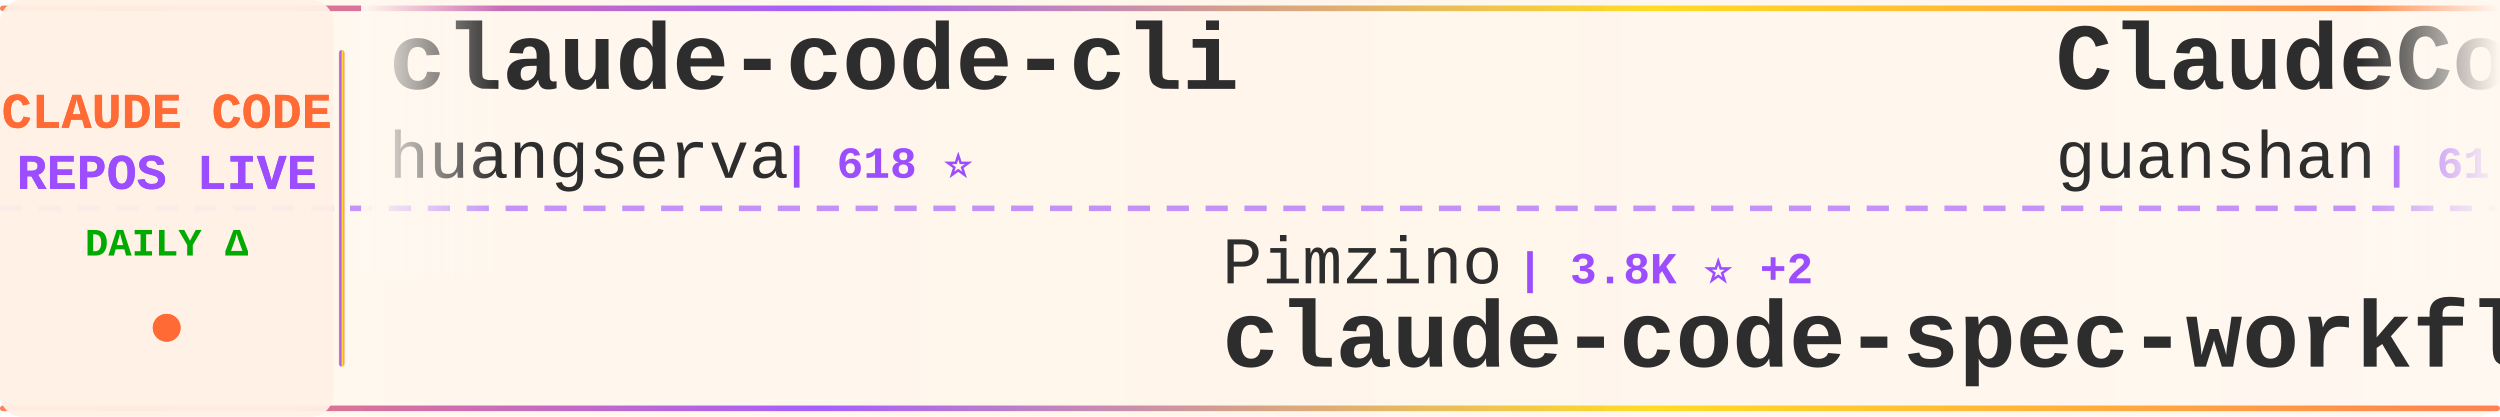
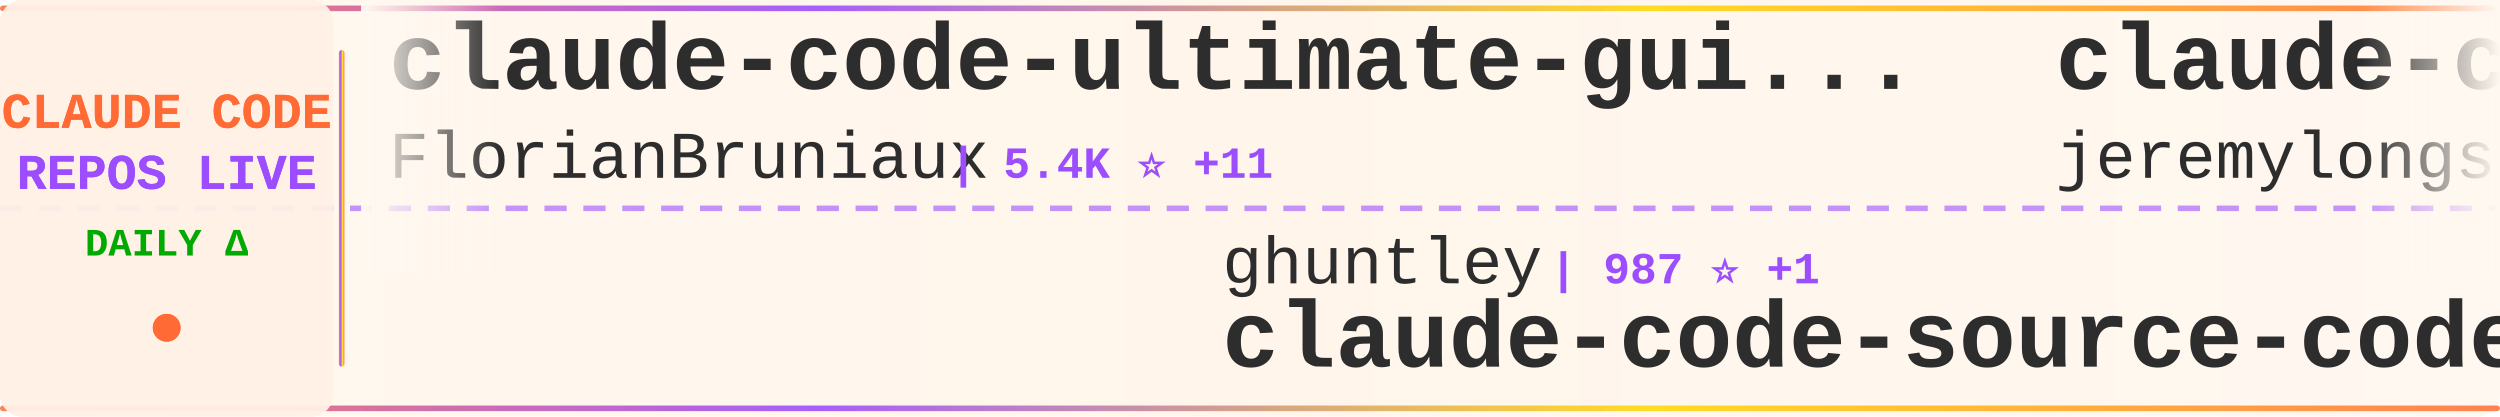
<svg xmlns="http://www.w3.org/2000/svg" width="900" height="150">
  <defs>
    <linearGradient id="tickerBg" x1="0%" y1="0%" x2="100%" y2="0%">
      <stop offset="0%" style="stop-color:#fff8f0;stop-opacity:0.98" />
      <stop offset="50%" style="stop-color:#fff5eb;stop-opacity:1" />
      <stop offset="100%" style="stop-color:#fff8f0;stop-opacity:0.98" />
    </linearGradient>
    <linearGradient id="borderGrad" x1="0%" y1="0%" x2="100%" y2="0%">
      <stop offset="0%" style="stop-color:#FF6B35;stop-opacity:0.85">
        <animate attributeName="stop-opacity" values="0.85;1;0.85" dur="2s" repeatCount="indefinite" />
      </stop>
      <stop offset="33%" style="stop-color:#9C4EFF;stop-opacity:0.9">
        <animate attributeName="stop-opacity" values="0.9;1;0.9" dur="2.2s" repeatCount="indefinite" />
      </stop>
      <stop offset="66%" style="stop-color:#FFD700;stop-opacity:0.85">
        <animate attributeName="stop-opacity" values="0.85;1;0.85" dur="1.8s" repeatCount="indefinite" />
      </stop>
      <stop offset="100%" style="stop-color:#FF6B35;stop-opacity:0.85">
        <animate attributeName="stop-opacity" values="0.85;1;0.85" dur="2s" repeatCount="indefinite" />
      </stop>
    </linearGradient>
    <filter id="textGlow">
      <feGaussianBlur stdDeviation="0.15" result="coloredBlur" />
      <feMerge>
        <feMergeNode in="coloredBlur" />
        <feMergeNode in="SourceGraphic" />
      </feMerge>
    </filter>
    <filter id="metricGlow">
      <feGaussianBlur stdDeviation="0.2" result="coloredBlur" />
      <feMerge>
        <feMergeNode in="coloredBlur" />
        <feMergeNode in="SourceGraphic" />
      </feMerge>
    </filter>
    <linearGradient id="leftFade" x1="0%" y1="0%" x2="100%" y2="0%">
      <stop offset="0%" style="stop-color:#fff8f0;stop-opacity:1" />
      <stop offset="100%" style="stop-color:#fff8f0;stop-opacity:0" />
    </linearGradient>
    <linearGradient id="rightFade" x1="0%" y1="0%" x2="100%" y2="0%">
      <stop offset="0%" style="stop-color:#fff8f0;stop-opacity:0" />
      <stop offset="100%" style="stop-color:#fff8f0;stop-opacity:1" />
    </linearGradient>
  </defs>
  <rect width="900" height="150" fill="url(#tickerBg)" rx="8" />
  <rect x="0" y="2" width="900" height="2" fill="url(#borderGrad)" rx="1" />
  <rect x="0" y="146" width="900" height="2" fill="url(#borderGrad)" rx="1" />
  <line x1="0" y1="75" x2="900" y2="75" stroke="#9C4EFF" stroke-width="2" stroke-dasharray="8 6" opacity="0.6" />
  <rect x="0" y="0" width="120" height="150" fill="#fff0e6" opacity="0.95" rx="8" />
  <text x="60" y="46" font-family="'Courier New', monospace" font-size="18" font-weight="bold" fill="#FF6B35" text-anchor="middle" filter="url(#textGlow)">
    CLAUDE CODE
  </text>
  <text x="60" y="68" font-family="'Courier New', monospace" font-size="18" font-weight="bold" fill="#9C4EFF" text-anchor="middle" filter="url(#textGlow)">
    REPOS LIVE
  </text>
  <text x="60" y="92" font-family="'Courier New', monospace" font-size="14" font-weight="bold" fill="#00aa00" text-anchor="middle">
    DAILY Δ
  </text>
  <circle cx="60" cy="118" r="5" fill="#FF6B35" filter="url(#metricGlow)">
    <animate attributeName="r" values="4;6;4" dur="1.5s" repeatCount="indefinite" />
    <animate attributeName="opacity" values="0.6;1;0.6" dur="1.5s" repeatCount="indefinite" />
  </circle>
  <rect x="122" y="18" width="2" height="114" fill="url(#borderGrad)" rx="1" />
  <clipPath id="tickerClip">
    <rect x="130" y="0" width="770" height="150" />
  </clipPath>
  <g clip-path="url(#tickerClip)">
    <g id="tickerItems">
      <animateTransform attributeName="transform" attributeType="XML" type="translate" from="0 0" to="-3000 0" dur="54s" repeatCount="indefinite" />
      <g transform="translate(0, 0)">
-         <text x="140" y="32" font-family="'Courier New', monospace" font-size="34" font-weight="bold" fill="#2d2d2d">claude-code-cli</text>
-         <text x="140" y="64" font-family="'Courier New', monospace" font-size="24" font-weight="normal" fill="#2d2d2d" opacity="1.0">huangserva</text>
-         <text x="282" y="64" font-family="'Courier New', monospace" font-size="16" font-weight="bold" fill="#9C4EFF"> | 618 ⭐</text>
+         <text x="140" y="32" font-family="'Courier New', monospace" font-size="34" font-weight="bold" fill="#2d2d2d">claude-code-ultimate-gui...</text>
+         <text x="140" y="64" font-family="'Courier New', monospace" font-size="24" font-weight="normal" fill="#2d2d2d" opacity="1.0">FlorianBruniaux</text>
+         <text x="342" y="64" font-family="'Courier New', monospace" font-size="16" font-weight="bold" fill="#9C4EFF"> | 5.4K ⭐ +11</text>
      </g>
      <g transform="translate(300, 0)">
-         <text x="140" y="102" font-family="'Courier New', monospace" font-size="24" font-weight="normal" fill="#2d2d2d" opacity="1.0">Pimzino</text>
-         <text x="246" y="102" font-family="'Courier New', monospace" font-size="16" font-weight="bold" fill="#9C4EFF"> | 3.8K ⭐ +2</text>
-         <text x="140" y="132" font-family="'Courier New', monospace" font-size="34" font-weight="bold" fill="#2d2d2d">claude-code-spec-workflo...</text>
+         <text x="140" y="102" font-family="'Courier New', monospace" font-size="24" font-weight="normal" fill="#2d2d2d" opacity="1.0">ghuntley</text>
+         <text x="258" y="102" font-family="'Courier New', monospace" font-size="16" font-weight="bold" fill="#9C4EFF"> | 987 ⭐ +1</text>
+         <text x="140" y="132" font-family="'Courier New', monospace" font-size="34" font-weight="bold" fill="#2d2d2d">claude-code-source-code-...</text>
      </g>
      <g transform="translate(600, 0)">
-         <text x="140" y="32" font-family="'Courier New', monospace" font-size="34" font-weight="bold" fill="#2d2d2d">ClaudeCode</text>
-         <text x="140" y="64" font-family="'Courier New', monospace" font-size="24" font-weight="normal" fill="#2d2d2d" opacity="1.0">guanshan</text>
-         <text x="258" y="64" font-family="'Courier New', monospace" font-size="16" font-weight="bold" fill="#9C4EFF"> | 61 ⭐</text>
+         <text x="140" y="32" font-family="'Courier New', monospace" font-size="34" font-weight="bold" fill="#2d2d2d">claude-code-plugins-plus...</text>
+         <text x="140" y="64" font-family="'Courier New', monospace" font-size="24" font-weight="normal" fill="#2d2d2d" opacity="1.0">jeremylongshore</text>
+         <text x="342" y="64" font-family="'Courier New', monospace" font-size="16" font-weight="bold" fill="#9C4EFF"> | 2.5K ⭐ +7</text>
      </g>
      <g transform="translate(900, 0)">
-         <text x="140" y="102" font-family="'Courier New', monospace" font-size="24" font-weight="normal" fill="#2d2d2d" opacity="1.0">zebbern</text>
-         <text x="246" y="102" font-family="'Courier New', monospace" font-size="16" font-weight="bold" fill="#9C4EFF"> | 4.4K ⭐ +3</text>
-         <text x="140" y="132" font-family="'Courier New', monospace" font-size="34" font-weight="bold" fill="#2d2d2d">claude-code-guide</text>
+         <text x="140" y="102" font-family="'Courier New', monospace" font-size="24" font-weight="normal" fill="#2d2d2d" opacity="1.0">JrCx7scC</text>
+         <text x="258" y="102" font-family="'Courier New', monospace" font-size="16" font-weight="bold" fill="#9C4EFF"> | 371 ⭐</text>
+         <text x="140" y="132" font-family="'Courier New', monospace" font-size="34" font-weight="bold" fill="#2d2d2d">claude-code-source</text>
      </g>
      <g transform="translate(1200, 0)">
-         <text x="140" y="32" font-family="'Courier New', monospace" font-size="34" font-weight="bold" fill="#2d2d2d">learn-claude-code</text>
-         <text x="140" y="64" font-family="'Courier New', monospace" font-size="24" font-weight="normal" fill="#2d2d2d" opacity="1.0">shareAI-lab</text>
-         <text x="294" y="64" font-family="'Courier New', monospace" font-size="16" font-weight="bold" fill="#9C4EFF"> | 70.7K ⭐ +74</text>
+         <text x="140" y="32" font-family="'Courier New', monospace" font-size="34" font-weight="bold" fill="#2d2d2d">claude-howto</text>
+         <text x="140" y="64" font-family="'Courier New', monospace" font-size="24" font-weight="normal" fill="#2d2d2d" opacity="1.0">luongnv89</text>
+         <text x="270" y="64" font-family="'Courier New', monospace" font-size="16" font-weight="bold" fill="#9C4EFF"> | 39.7K ⭐ +52</text>
      </g>
      <g transform="translate(1500, 0)">
-         <text x="140" y="102" font-family="'Courier New', monospace" font-size="24" font-weight="normal" fill="#2d2d2d" opacity="1.0">LING71671</text>
-         <text x="270" y="102" font-family="'Courier New', monospace" font-size="16" font-weight="bold" fill="#9C4EFF"> | 914 ⭐ +1</text>
-         <text x="140" y="132" font-family="'Courier New', monospace" font-size="34" font-weight="bold" fill="#2d2d2d">Open-ClaudeCode</text>
+         <text x="140" y="102" font-family="'Courier New', monospace" font-size="24" font-weight="normal" fill="#2d2d2d" opacity="1.0">carlvellotti</text>
+         <text x="306" y="102" font-family="'Courier New', monospace" font-size="16" font-weight="bold" fill="#9C4EFF"> | 2.1K ⭐</text>
+         <text x="140" y="132" font-family="'Courier New', monospace" font-size="34" font-weight="bold" fill="#2d2d2d">claude-code-pm-course</text>
      </g>
      <g transform="translate(1800, 0)">
-         <text x="140" y="32" font-family="'Courier New', monospace" font-size="34" font-weight="bold" fill="#2d2d2d">skills</text>
-         <text x="140" y="64" font-family="'Courier New', monospace" font-size="24" font-weight="normal" fill="#2d2d2d" opacity="1.0">anthropics</text>
-         <text x="282" y="64" font-family="'Courier New', monospace" font-size="16" font-weight="bold" fill="#9C4EFF"> | 160.4K ⭐ +239</text>
+         <text x="140" y="32" font-family="'Courier New', monospace" font-size="34" font-weight="bold" fill="#2d2d2d">claude-code-router</text>
+         <text x="140" y="64" font-family="'Courier New', monospace" font-size="24" font-weight="normal" fill="#2d2d2d" opacity="1.0">musistudio</text>
+         <text x="282" y="64" font-family="'Courier New', monospace" font-size="16" font-weight="bold" fill="#9C4EFF"> | 35.7K ⭐ +15</text>
      </g>
      <g transform="translate(2100, 0)">
-         <text x="140" y="102" font-family="'Courier New', monospace" font-size="24" font-weight="normal" fill="#2d2d2d" opacity="1.0">1rgs</text>
-         <text x="210" y="102" font-family="'Courier New', monospace" font-size="16" font-weight="bold" fill="#9C4EFF"> | 3.7K ⭐ +3</text>
-         <text x="140" y="132" font-family="'Courier New', monospace" font-size="34" font-weight="bold" fill="#2d2d2d">claude-code-proxy</text>
+         <text x="140" y="102" font-family="'Courier New', monospace" font-size="24" font-weight="normal" fill="#2d2d2d" opacity="1.0">ChrisWiles</text>
+         <text x="282" y="102" font-family="'Courier New', monospace" font-size="16" font-weight="bold" fill="#9C4EFF"> | 6.0K ⭐ +3</text>
+         <text x="140" y="132" font-family="'Courier New', monospace" font-size="34" font-weight="bold" fill="#2d2d2d">claude-code-showcase</text>
      </g>
      <g transform="translate(2400, 0)">
-         <text x="140" y="32" font-family="'Courier New', monospace" font-size="34" font-weight="bold" fill="#2d2d2d">claude-code-best-practic...</text>
-         <text x="140" y="64" font-family="'Courier New', monospace" font-size="24" font-weight="normal" fill="#2d2d2d" opacity="1.0">shanraisshan</text>
-         <text x="306" y="64" font-family="'Courier New', monospace" font-size="16" font-weight="bold" fill="#9C4EFF"> | 62.5K ⭐ +34</text>
+         <text x="140" y="32" font-family="'Courier New', monospace" font-size="34" font-weight="bold" fill="#2d2d2d">Claude-Code</text>
+         <text x="140" y="64" font-family="'Courier New', monospace" font-size="24" font-weight="normal" fill="#2d2d2d" opacity="1.0">OrcaWhisper</text>
+         <text x="294" y="64" font-family="'Courier New', monospace" font-size="16" font-weight="bold" fill="#9C4EFF"> | 83 ⭐</text>
      </g>
      <g transform="translate(2700, 0)">
-         <text x="140" y="102" font-family="'Courier New', monospace" font-size="24" font-weight="normal" fill="#2d2d2d" opacity="1.0">krusemediallc</text>
-         <text x="318" y="102" font-family="'Courier New', monospace" font-size="16" font-weight="bold" fill="#9C4EFF"> | 1.0K ⭐ +3</text>
-         <text x="140" y="132" font-family="'Courier New', monospace" font-size="34" font-weight="bold" fill="#2d2d2d">arcads-claude-code</text>
+         <text x="140" y="102" font-family="'Courier New', monospace" font-size="24" font-weight="normal" fill="#2d2d2d" opacity="1.0">hangsman</text>
+         <text x="258" y="102" font-family="'Courier New', monospace" font-size="16" font-weight="bold" fill="#9C4EFF"> | 787 ⭐</text>
+         <text x="140" y="132" font-family="'Courier New', monospace" font-size="34" font-weight="bold" fill="#2d2d2d">claude-code-source</text>
      </g>
      <g transform="translate(3000, 0)">
-         <text x="140" y="32" font-family="'Courier New', monospace" font-size="34" font-weight="bold" fill="#2d2d2d">claude-code-cli</text>
-         <text x="140" y="64" font-family="'Courier New', monospace" font-size="24" font-weight="normal" fill="#2d2d2d" opacity="1.0">huangserva</text>
-         <text x="282" y="64" font-family="'Courier New', monospace" font-size="16" font-weight="bold" fill="#9C4EFF"> | 618 ⭐</text>
+         <text x="140" y="32" font-family="'Courier New', monospace" font-size="34" font-weight="bold" fill="#2d2d2d">claude-code-ultimate-gui...</text>
+         <text x="140" y="64" font-family="'Courier New', monospace" font-size="24" font-weight="normal" fill="#2d2d2d" opacity="1.0">FlorianBruniaux</text>
+         <text x="342" y="64" font-family="'Courier New', monospace" font-size="16" font-weight="bold" fill="#9C4EFF"> | 5.4K ⭐ +11</text>
      </g>
      <g transform="translate(3300, 0)">
-         <text x="140" y="102" font-family="'Courier New', monospace" font-size="24" font-weight="normal" fill="#2d2d2d" opacity="1.0">Pimzino</text>
-         <text x="246" y="102" font-family="'Courier New', monospace" font-size="16" font-weight="bold" fill="#9C4EFF"> | 3.8K ⭐ +2</text>
-         <text x="140" y="132" font-family="'Courier New', monospace" font-size="34" font-weight="bold" fill="#2d2d2d">claude-code-spec-workflo...</text>
+         <text x="140" y="102" font-family="'Courier New', monospace" font-size="24" font-weight="normal" fill="#2d2d2d" opacity="1.0">ghuntley</text>
+         <text x="258" y="102" font-family="'Courier New', monospace" font-size="16" font-weight="bold" fill="#9C4EFF"> | 987 ⭐ +1</text>
+         <text x="140" y="132" font-family="'Courier New', monospace" font-size="34" font-weight="bold" fill="#2d2d2d">claude-code-source-code-...</text>
      </g>
      <g transform="translate(3600, 0)">
-         <text x="140" y="32" font-family="'Courier New', monospace" font-size="34" font-weight="bold" fill="#2d2d2d">ClaudeCode</text>
-         <text x="140" y="64" font-family="'Courier New', monospace" font-size="24" font-weight="normal" fill="#2d2d2d" opacity="1.0">guanshan</text>
-         <text x="258" y="64" font-family="'Courier New', monospace" font-size="16" font-weight="bold" fill="#9C4EFF"> | 61 ⭐</text>
+         <text x="140" y="32" font-family="'Courier New', monospace" font-size="34" font-weight="bold" fill="#2d2d2d">claude-code-plugins-plus...</text>
+         <text x="140" y="64" font-family="'Courier New', monospace" font-size="24" font-weight="normal" fill="#2d2d2d" opacity="1.0">jeremylongshore</text>
+         <text x="342" y="64" font-family="'Courier New', monospace" font-size="16" font-weight="bold" fill="#9C4EFF"> | 2.5K ⭐ +7</text>
      </g>
      <g transform="translate(3900, 0)">
-         <text x="140" y="102" font-family="'Courier New', monospace" font-size="24" font-weight="normal" fill="#2d2d2d" opacity="1.0">zebbern</text>
-         <text x="246" y="102" font-family="'Courier New', monospace" font-size="16" font-weight="bold" fill="#9C4EFF"> | 4.4K ⭐ +3</text>
-         <text x="140" y="132" font-family="'Courier New', monospace" font-size="34" font-weight="bold" fill="#2d2d2d">claude-code-guide</text>
+         <text x="140" y="102" font-family="'Courier New', monospace" font-size="24" font-weight="normal" fill="#2d2d2d" opacity="1.0">JrCx7scC</text>
+         <text x="258" y="102" font-family="'Courier New', monospace" font-size="16" font-weight="bold" fill="#9C4EFF"> | 371 ⭐</text>
+         <text x="140" y="132" font-family="'Courier New', monospace" font-size="34" font-weight="bold" fill="#2d2d2d">claude-code-source</text>
      </g>
    </g>
  </g>
  <rect x="130" y="0" width="50" height="100" fill="url(#leftFade)" />
  <rect x="850" y="0" width="50" height="100" fill="url(#rightFade)" />
</svg>
